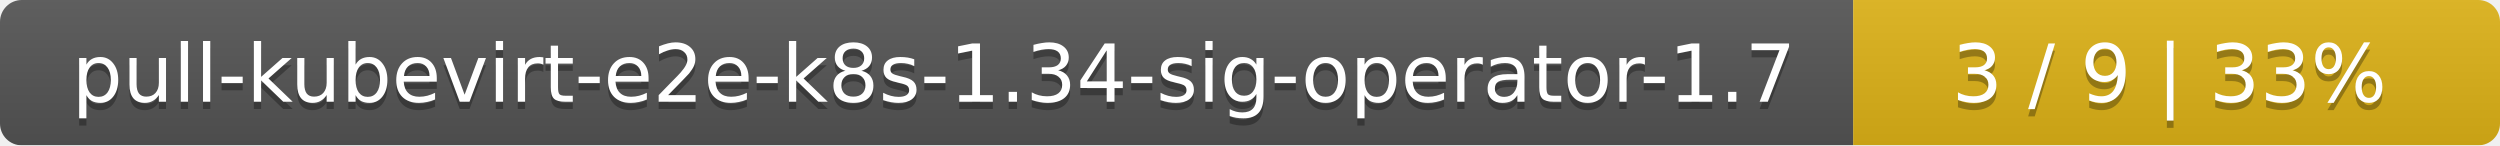
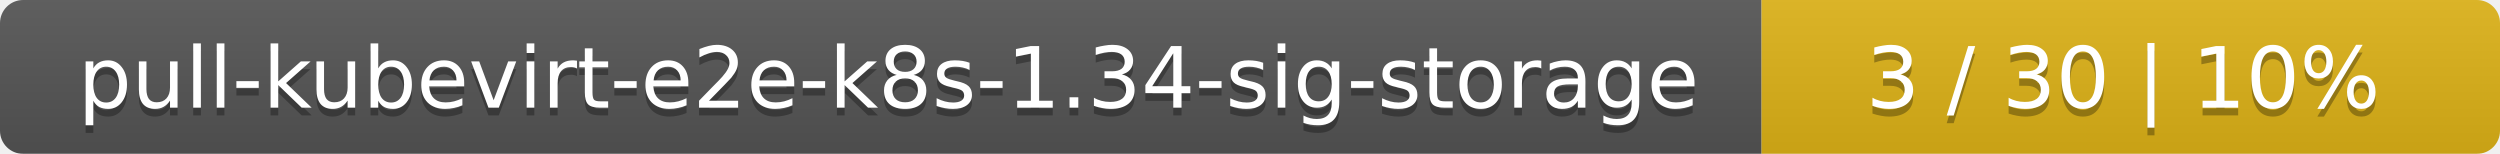
- <svg xmlns="http://www.w3.org/2000/svg" width="344" height="20">
+ <svg xmlns="http://www.w3.org/2000/svg" width="325" height="20">
  <linearGradient id="smooth" x2="0" y2="100%">
    <stop offset="0" stop-color="#bbb" stop-opacity=".1" />
    <stop offset="1" stop-opacity=".1" />
  </linearGradient>
  <mask id="round">
-     <rect width="344" height="20" rx="3" fill="#fff" />
+     <rect width="325" height="20" rx="3" fill="#fff" />
  </mask>
  <g mask="url(#round)">
-     <rect width="255" height="20" fill="#555" />
-     <rect x="255" width="89" height="20" fill="#dfb317" />
-     <rect width="344" height="20" fill="url(#smooth)" />
+     <rect width="229" height="20" fill="#555" />
+     <rect x="229" width="96" height="20" fill="#dfb317" />
+     <rect width="325" height="20" fill="url(#smooth)" />
  </g>
  <g fill="#fff" text-anchor="middle" font-family="DejaVu Sans,Verdana,Geneva,sans-serif" font-size="11">
-     <text x="128.5" y="15" fill="#010101" fill-opacity=".3">pull-kubevirt-e2e-k8s-1.34-sig-operator-1.7</text>
-     <text x="128.5" y="14">pull-kubevirt-e2e-k8s-1.34-sig-operator-1.7</text>
-     <text x="298.5" y="15" fill="#010101" fill-opacity=".3">3 / 9    |    33%</text>
-     <text x="298.5" y="14">3 / 9    |    33%</text>
+     <text x="115.5" y="15" fill="#010101" fill-opacity=".3">pull-kubevirt-e2e-k8s-1.34-sig-storage</text>
+     <text x="115.5" y="14">pull-kubevirt-e2e-k8s-1.34-sig-storage</text>
+     <text x="276" y="15" fill="#010101" fill-opacity=".3">3 / 30    |    10%</text>
+     <text x="276" y="14">3 / 30    |    10%</text>
  </g>
</svg>
